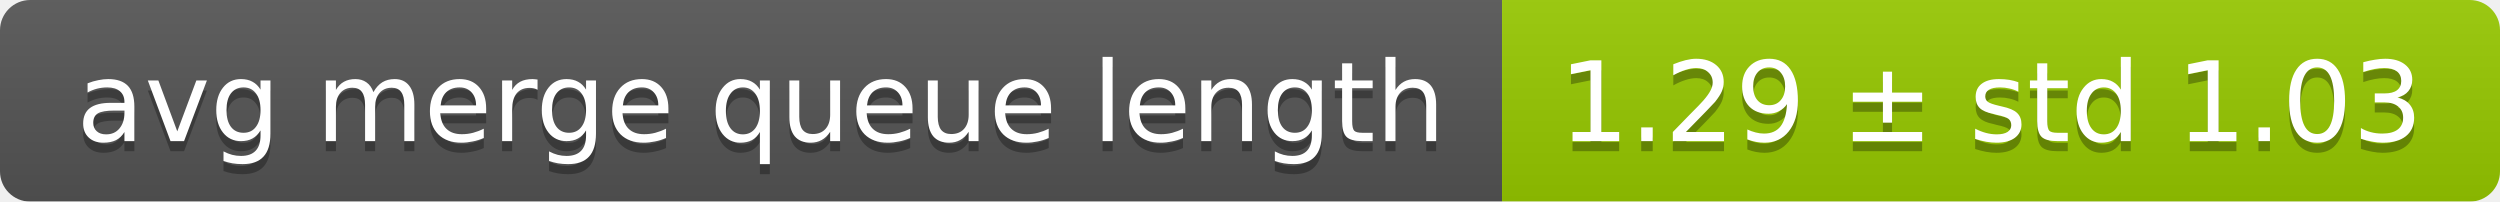
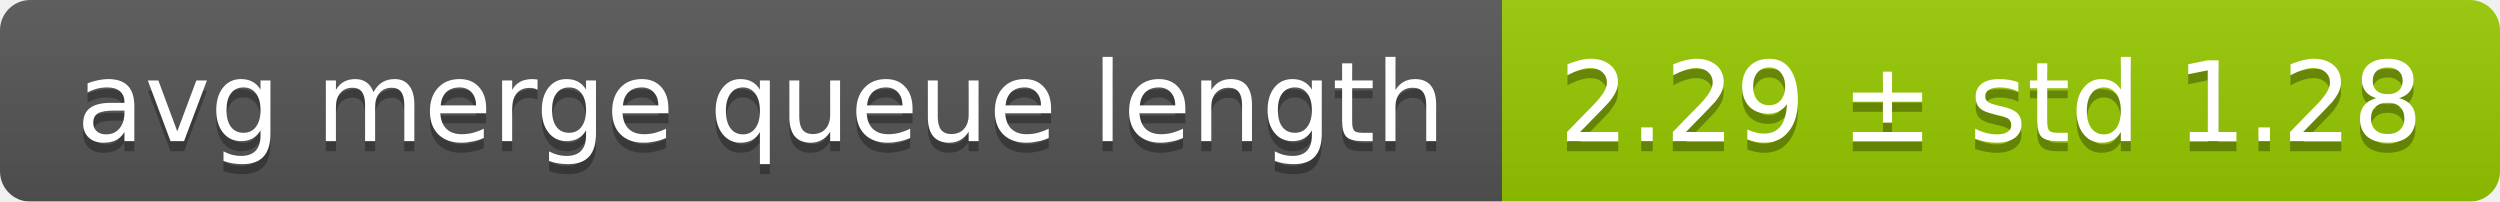
<svg xmlns="http://www.w3.org/2000/svg" width="248" height="20">
  <linearGradient id="smooth" x2="0" y2="100%">
    <stop offset="0" stop-color="#bbb" stop-opacity=".1" />
    <stop offset="1" stop-opacity=".1" />
  </linearGradient>
  <mask id="round">
    <rect width="248" height="20" rx="3" fill="#fff" />
  </mask>
  <g mask="url(#round)">
    <rect width="149" height="20" fill="#555" />
    <rect x="149" width="99" height="20" fill="#97ca00" />
    <rect width="248" height="20" fill="url(#smooth)" />
  </g>
  <g fill="#fff" text-anchor="middle" font-family="DejaVu Sans,Verdana,Geneva,sans-serif" font-size="11">
    <text x="75.5" y="15" fill="#010101" fill-opacity=".3">avg merge queue length</text>
    <text x="75.5" y="14">avg merge queue length</text>
-     <text x="197.5" y="15" fill="#010101" fill-opacity=".3">1.29 ± std 1.03</text>
-     <text x="197.5" y="14">1.29 ± std 1.03</text>
+     <text x="197.5" y="15" fill="#010101" fill-opacity=".3">2.29 ± std 1.28</text>
+     <text x="197.5" y="14">2.29 ± std 1.28</text>
  </g>
</svg>
